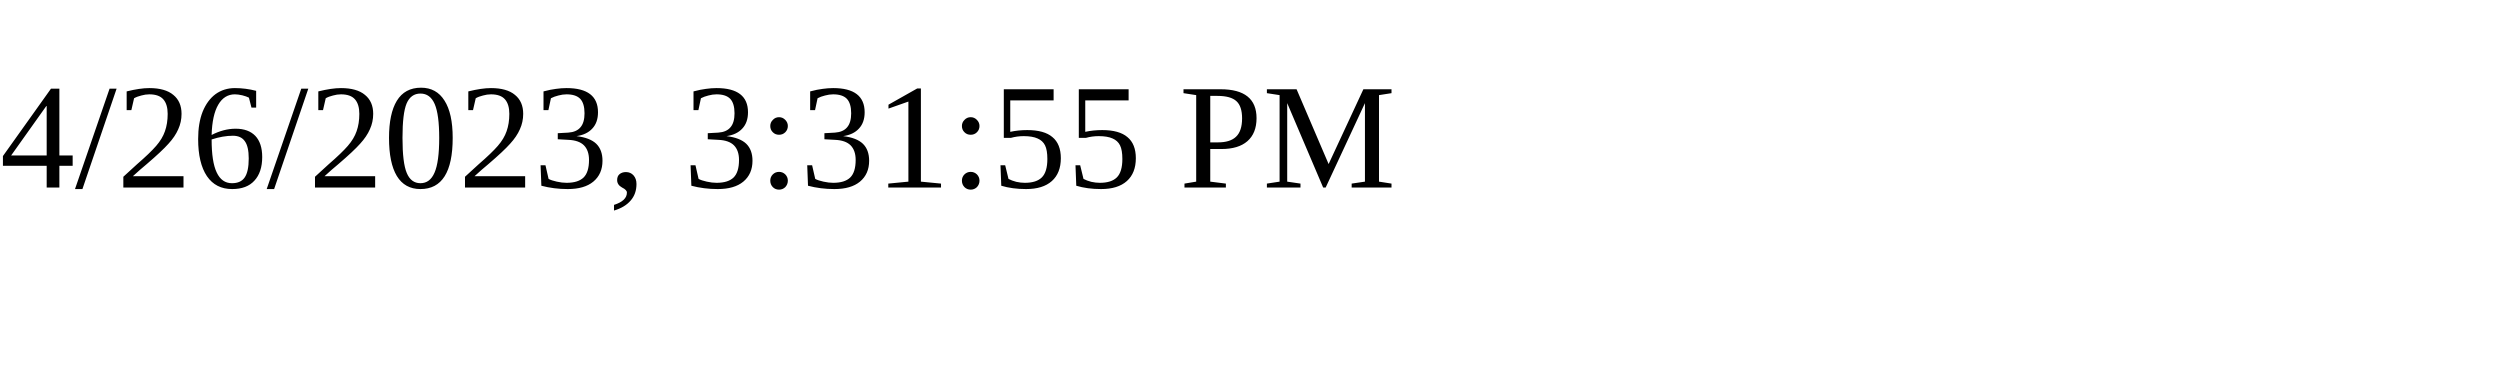
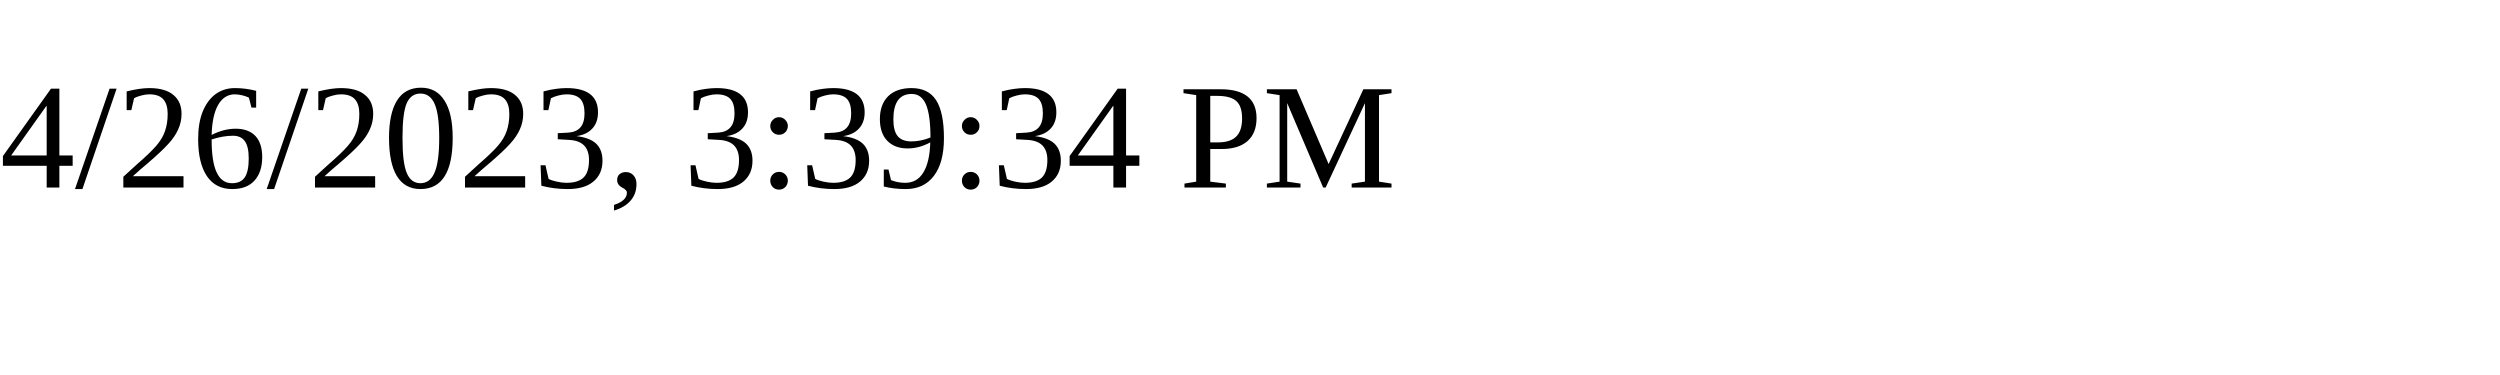
<svg xmlns="http://www.w3.org/2000/svg" height="30" width="200">
-   <text x="0" y="15">4/26/2023, 3:31:55 PM</text>
+   <text x="0" y="15">4/26/2023, 3:39:34 PM</text>
</svg>
